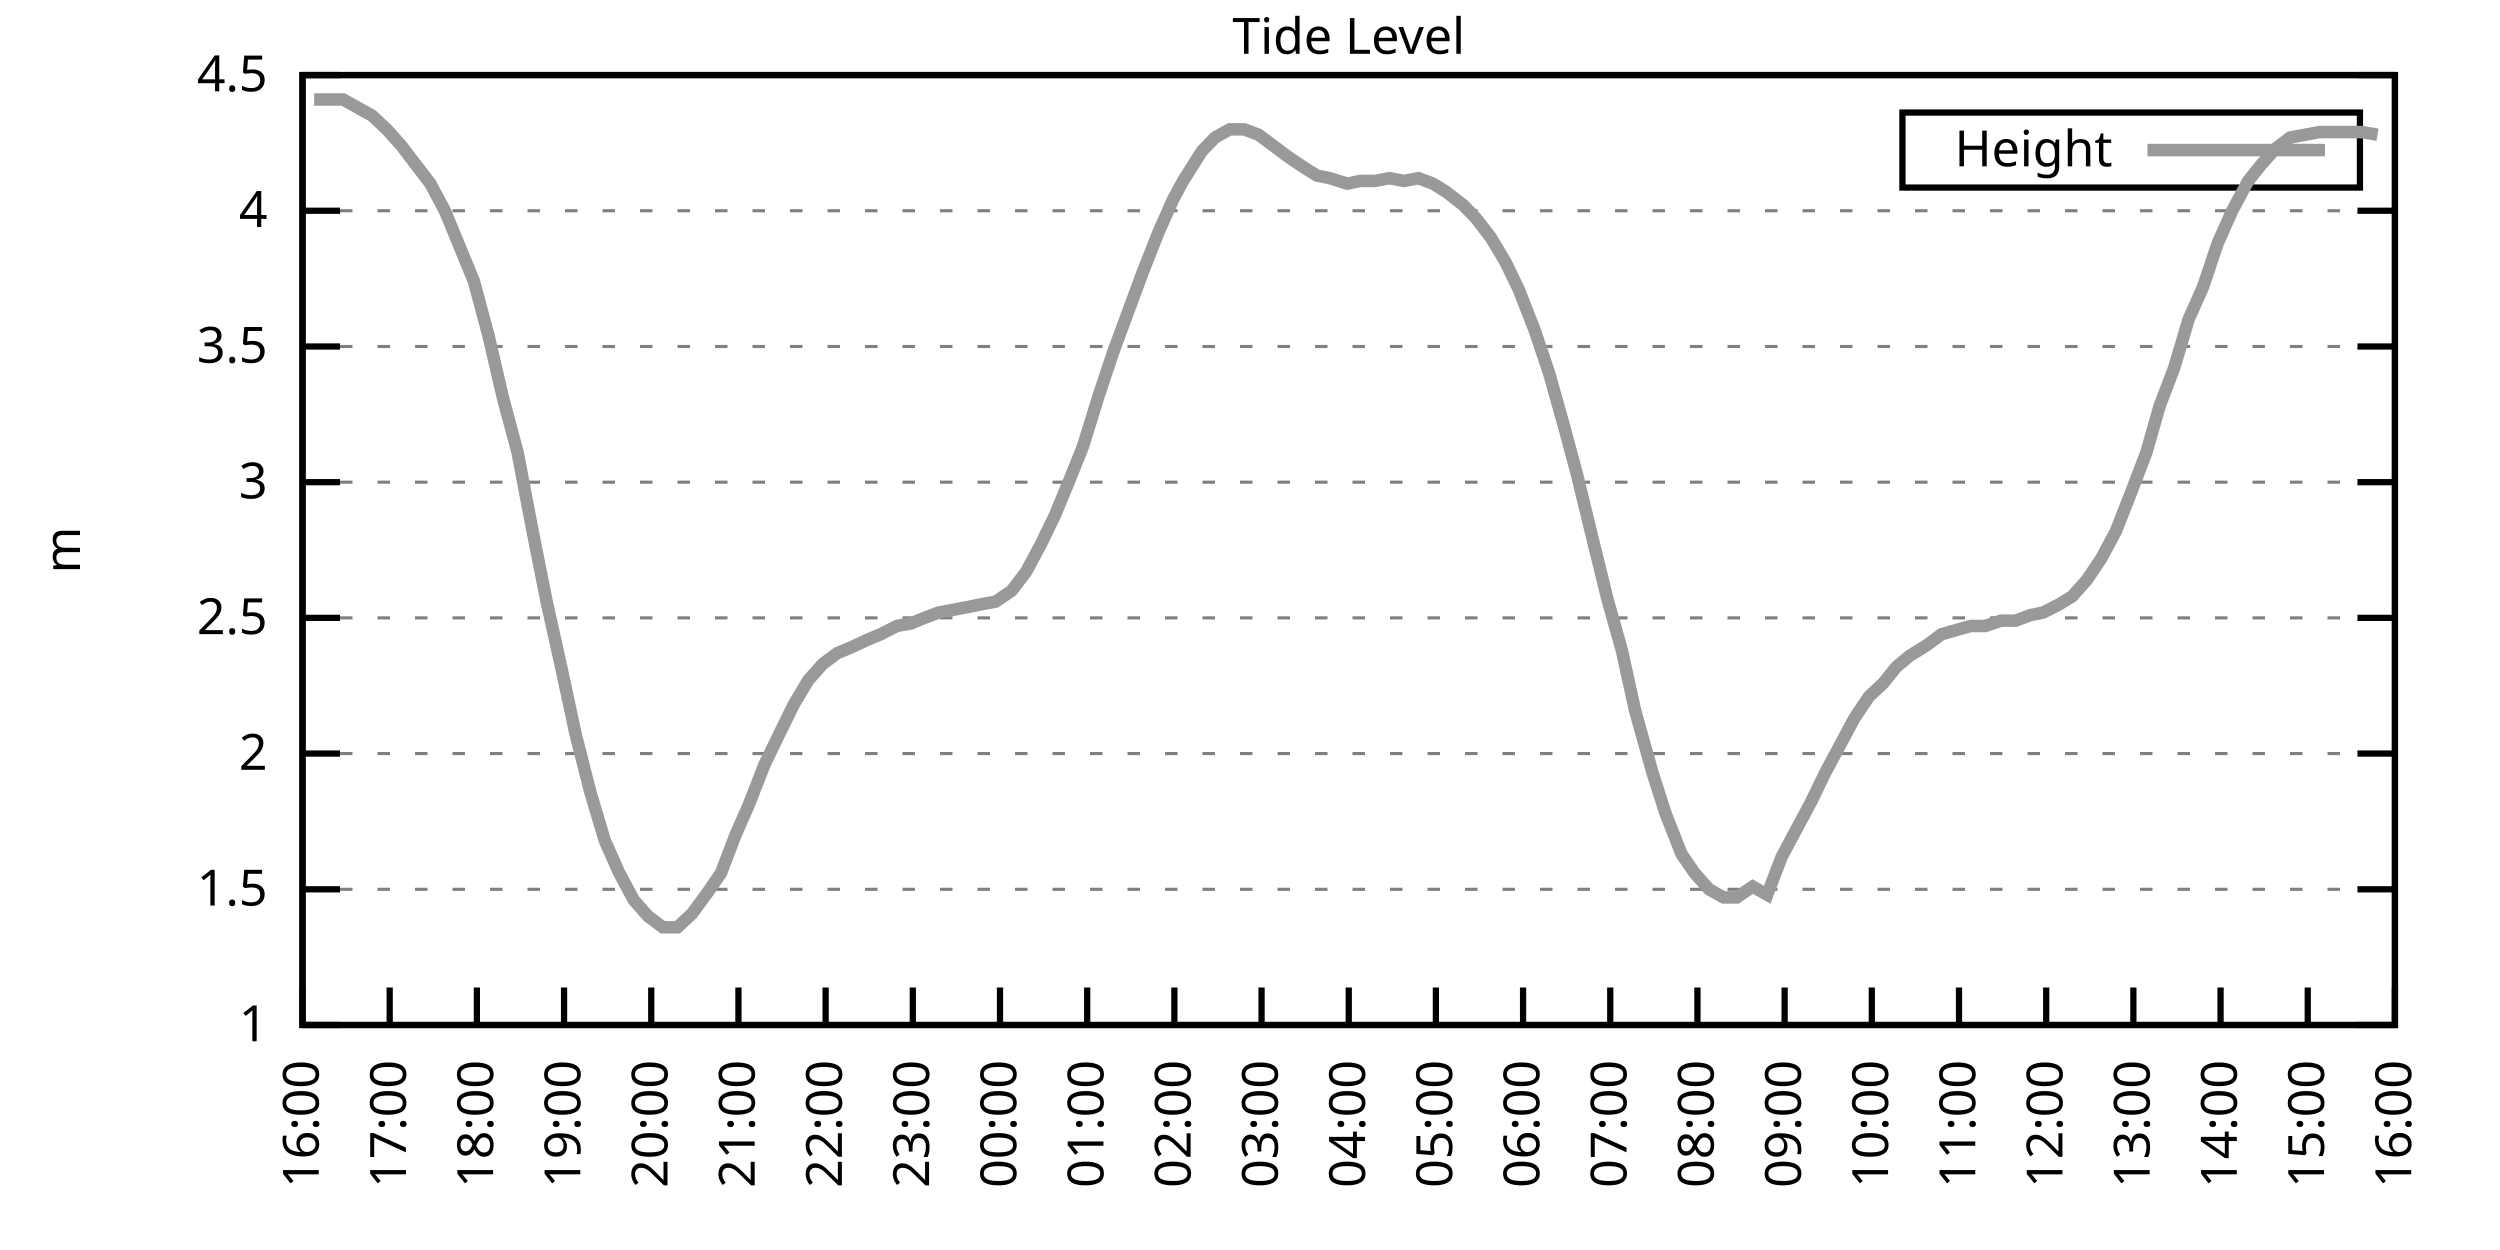
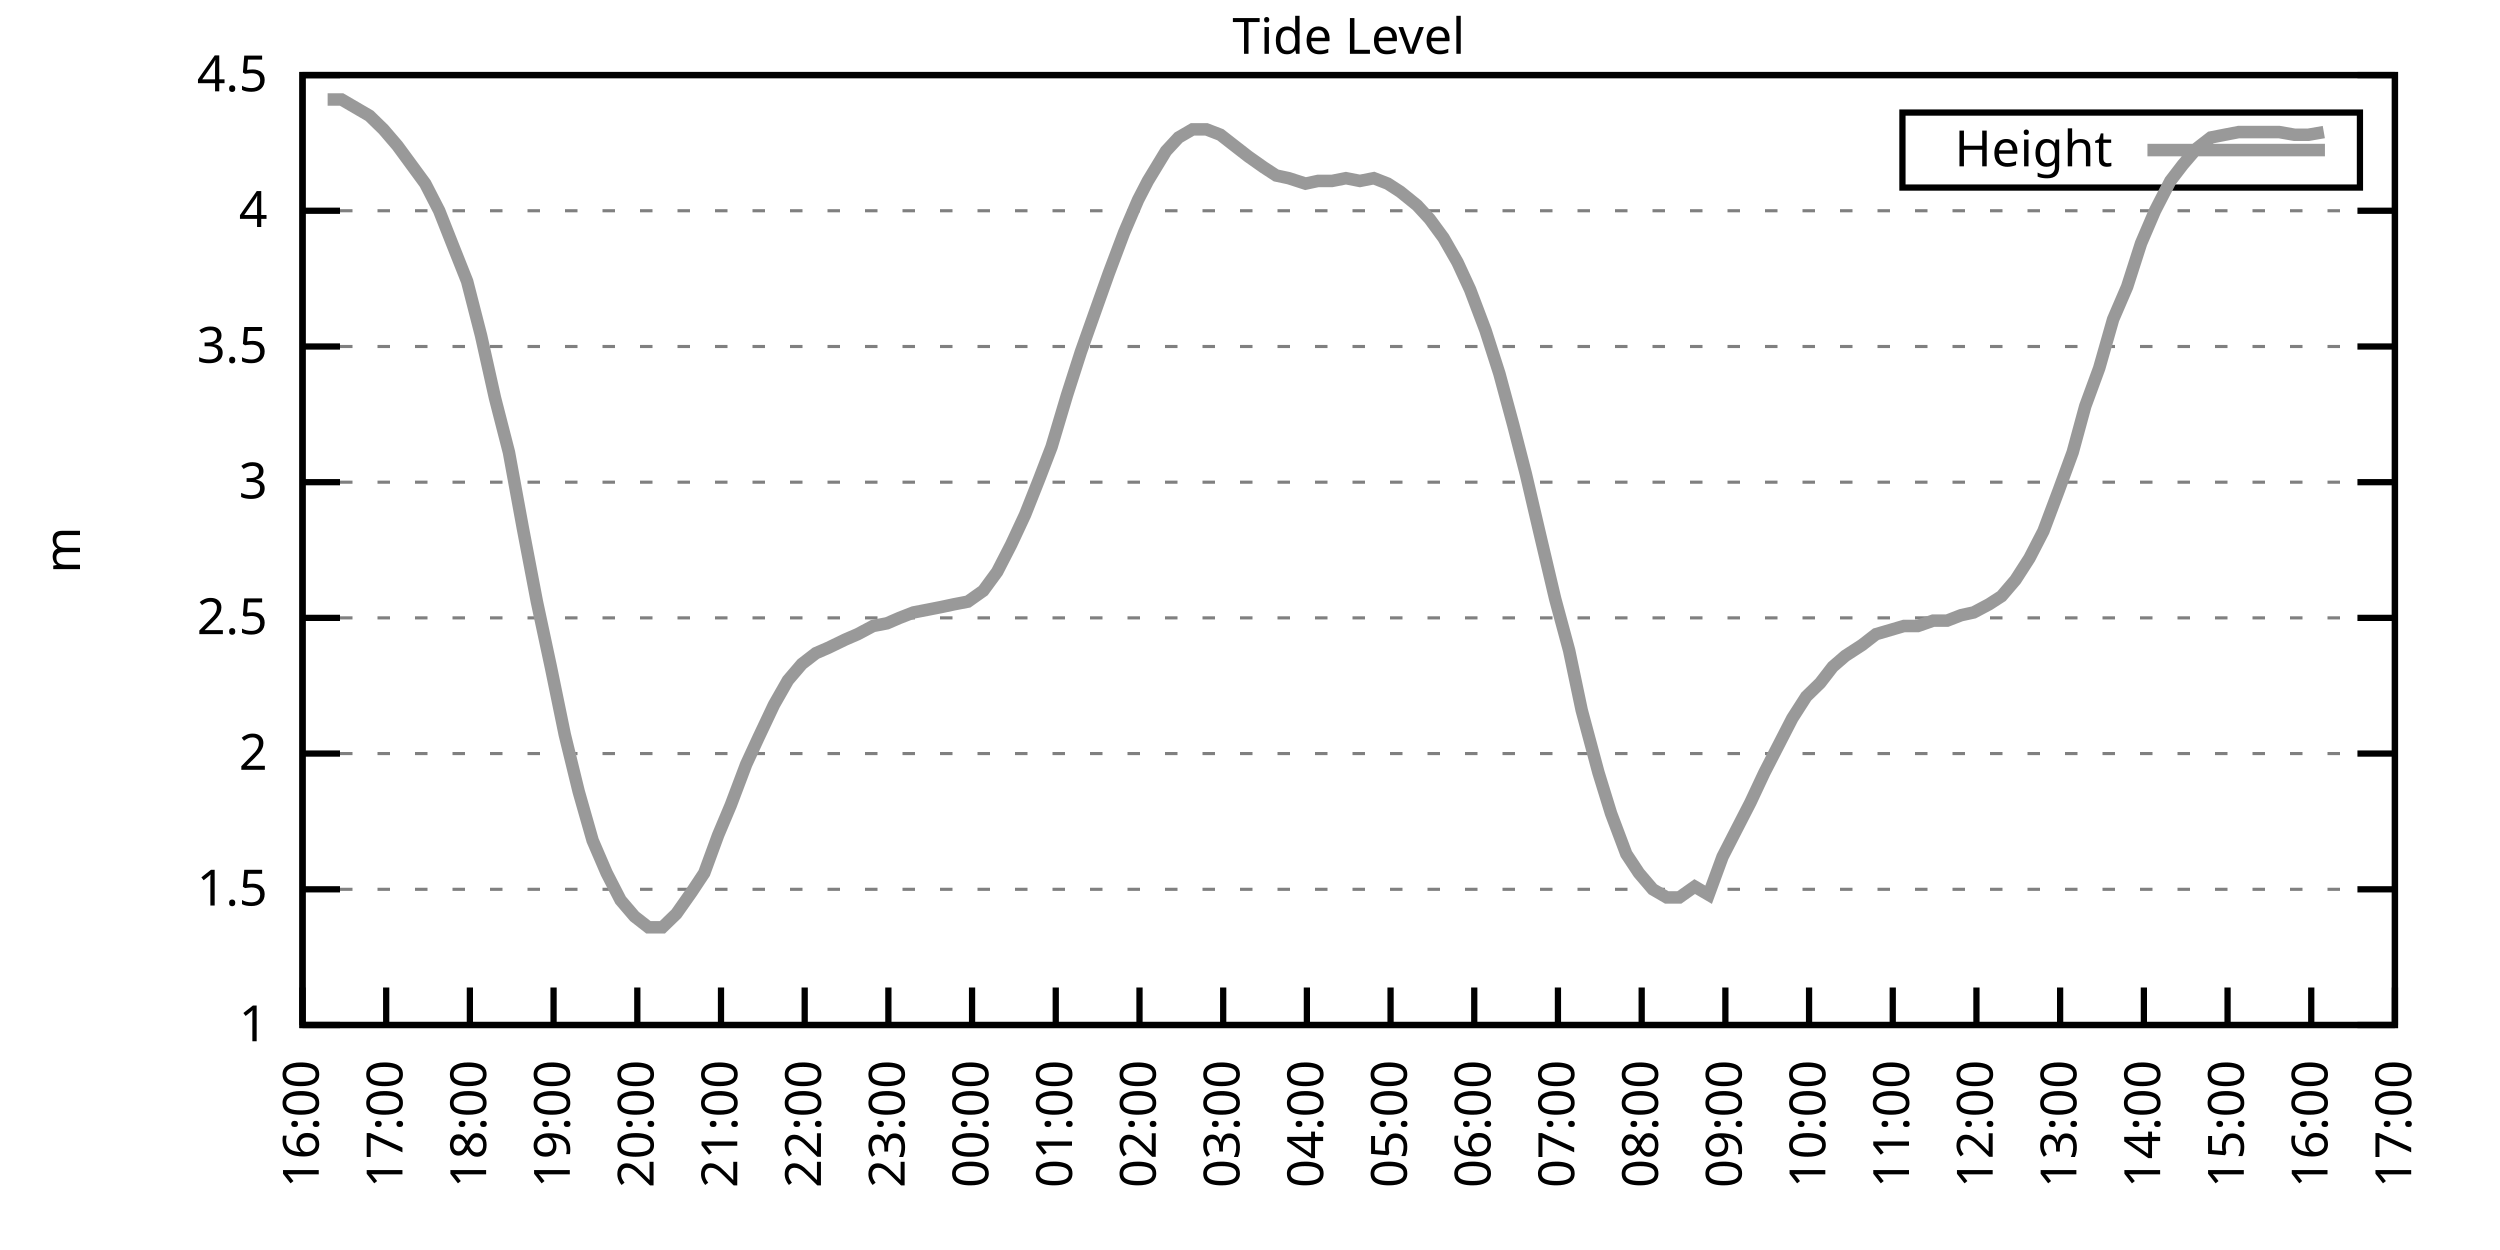
<svg xmlns="http://www.w3.org/2000/svg" xmlns:xlink="http://www.w3.org/1999/xlink" width="400" height="200" viewBox="0 0 400 200">
  <g id="gnuplot_canvas">
    <rect x="0" y="0" width="400" height="200" fill="none" />
    <defs>
      <circle id="gpDot" r="0.5" stroke-width="0.5" stroke="currentColor" />
      <path id="gpPt0" stroke-width="0.333" stroke="currentColor" d="M-1,0 h2 M0,-1 v2" />
      <path id="gpPt1" stroke-width="0.333" stroke="currentColor" d="M-1,-1 L1,1 M1,-1 L-1,1" />
      <path id="gpPt2" stroke-width="0.333" stroke="currentColor" d="M-1,0 L1,0 M0,-1 L0,1 M-1,-1 L1,1 M-1,1 L1,-1" />
      <rect id="gpPt3" stroke-width="0.333" stroke="currentColor" x="-1" y="-1" width="2" height="2" />
      <rect id="gpPt4" stroke-width="0.333" stroke="currentColor" fill="currentColor" x="-1" y="-1" width="2" height="2" />
      <circle id="gpPt5" stroke-width="0.333" stroke="currentColor" cx="0" cy="0" r="1" />
      <use xlink:href="#gpPt5" id="gpPt6" fill="currentColor" stroke="none" />
      <path id="gpPt7" stroke-width="0.333" stroke="currentColor" d="M0,-1.33 L-1.33,0.67 L1.33,0.67 z" />
      <use xlink:href="#gpPt7" id="gpPt8" fill="currentColor" stroke="none" />
      <use xlink:href="#gpPt7" id="gpPt9" stroke="currentColor" transform="rotate(180)" />
      <use xlink:href="#gpPt9" id="gpPt10" fill="currentColor" stroke="none" />
      <use xlink:href="#gpPt3" id="gpPt11" stroke="currentColor" transform="rotate(45)" />
      <use xlink:href="#gpPt11" id="gpPt12" fill="currentColor" stroke="none" />
      <path id="gpPt13" stroke-width="0.333" stroke="currentColor" d="M0,1.330 L1.265,0.411 L0.782,-1.067 L-0.782,-1.076 L-1.265,0.411 z" />
      <use xlink:href="#gpPt13" id="gpPt14" fill="currentColor" stroke="none" />
      <filter id="textbox" filterUnits="objectBoundingBox" x="0" y="0" height="1" width="1">
        <feFlood flood-color="white" flood-opacity="1" result="bgnd" />
        <feComposite in="SourceGraphic" in2="bgnd" operator="atop" />
      </filter>
      <filter id="greybox" filterUnits="objectBoundingBox" x="0" y="0" height="1" width="1">
        <feFlood flood-color="lightgrey" flood-opacity="1" result="grey" />
        <feComposite in="SourceGraphic" in2="grey" operator="atop" />
      </filter>
    </defs>
    <g fill="none" color="white" stroke="currentColor" stroke-width="1.00" stroke-linecap="butt" stroke-linejoin="miter">
</g>
    <g fill="none" color="black" stroke="currentColor" stroke-width="1.00" stroke-linecap="butt" stroke-linejoin="miter">
      <g stroke="none" shape-rendering="crispEdges">
        <polygon fill="rgb(255, 255, 255)" points="48.40,164.00 383.18,164.00 383.18,12.02 48.40,12.02 " />
      </g>
    </g>
    <g fill="none" color="black" stroke="currentColor" stroke-width="1.00" stroke-linecap="butt" stroke-linejoin="miter">
</g>
    <g fill="none" color="black" stroke="black" stroke-width="0.50" stroke-linecap="butt" stroke-linejoin="miter">
</g>
    <g fill="none" color="gray" stroke="currentColor" stroke-width="0.50" stroke-linecap="butt" stroke-linejoin="miter">
      <path stroke="gray" stroke-dasharray="2,4" class="gridline" d="M48.40,164.00 L383.19,164.00  " />
    </g>
    <g fill="none" color="gray" stroke="gray" stroke-width="1.00" stroke-linecap="butt" stroke-linejoin="miter">
</g>
    <g fill="none" color="black" stroke="currentColor" stroke-width="1.00" stroke-linecap="butt" stroke-linejoin="miter">
      <path stroke="black" d="M48.40,164.00 L54.40,164.00 M383.19,164.00 L377.19,164.00  " />
      <g transform="translate(42.80,166.60)" stroke="none" fill="black" font-family="Sans" font-size="8.00" text-anchor="end">
        <text>
          <tspan font-family="Sans"> 1</tspan>
        </text>
      </g>
    </g>
    <g fill="none" color="black" stroke="currentColor" stroke-width="1.00" stroke-linecap="butt" stroke-linejoin="miter">
</g>
    <g fill="none" color="black" stroke="black" stroke-width="0.50" stroke-linecap="butt" stroke-linejoin="miter">
</g>
    <g fill="none" color="gray" stroke="currentColor" stroke-width="0.50" stroke-linecap="butt" stroke-linejoin="miter">
      <path stroke="gray" stroke-dasharray="2,4" class="gridline" d="M48.40,142.29 L383.19,142.29  " />
    </g>
    <g fill="none" color="gray" stroke="gray" stroke-width="1.00" stroke-linecap="butt" stroke-linejoin="miter">
</g>
    <g fill="none" color="black" stroke="currentColor" stroke-width="1.00" stroke-linecap="butt" stroke-linejoin="miter">
      <path stroke="black" d="M48.40,142.29 L54.40,142.29 M383.19,142.29 L377.19,142.29  " />
      <g transform="translate(42.80,144.89)" stroke="none" fill="black" font-family="Sans" font-size="8.00" text-anchor="end">
        <text>
          <tspan font-family="Sans"> 1.5</tspan>
        </text>
      </g>
    </g>
    <g fill="none" color="black" stroke="currentColor" stroke-width="1.00" stroke-linecap="butt" stroke-linejoin="miter">
</g>
    <g fill="none" color="black" stroke="black" stroke-width="0.50" stroke-linecap="butt" stroke-linejoin="miter">
</g>
    <g fill="none" color="gray" stroke="currentColor" stroke-width="0.50" stroke-linecap="butt" stroke-linejoin="miter">
      <path stroke="gray" stroke-dasharray="2,4" class="gridline" d="M48.40,120.57 L383.19,120.57  " />
    </g>
    <g fill="none" color="gray" stroke="gray" stroke-width="1.00" stroke-linecap="butt" stroke-linejoin="miter">
</g>
    <g fill="none" color="black" stroke="currentColor" stroke-width="1.00" stroke-linecap="butt" stroke-linejoin="miter">
      <path stroke="black" d="M48.40,120.57 L54.40,120.57 M383.19,120.57 L377.19,120.57  " />
      <g transform="translate(42.80,123.17)" stroke="none" fill="black" font-family="Sans" font-size="8.00" text-anchor="end">
        <text>
          <tspan font-family="Sans"> 2</tspan>
        </text>
      </g>
    </g>
    <g fill="none" color="black" stroke="currentColor" stroke-width="1.00" stroke-linecap="butt" stroke-linejoin="miter">
</g>
    <g fill="none" color="black" stroke="black" stroke-width="0.50" stroke-linecap="butt" stroke-linejoin="miter">
</g>
    <g fill="none" color="gray" stroke="currentColor" stroke-width="0.50" stroke-linecap="butt" stroke-linejoin="miter">
      <path stroke="gray" stroke-dasharray="2,4" class="gridline" d="M48.40,98.86 L383.19,98.86  " />
    </g>
    <g fill="none" color="gray" stroke="gray" stroke-width="1.00" stroke-linecap="butt" stroke-linejoin="miter">
</g>
    <g fill="none" color="black" stroke="currentColor" stroke-width="1.00" stroke-linecap="butt" stroke-linejoin="miter">
      <path stroke="black" d="M48.40,98.86 L54.40,98.86 M383.19,98.86 L377.19,98.86  " />
      <g transform="translate(42.80,101.46)" stroke="none" fill="black" font-family="Sans" font-size="8.00" text-anchor="end">
        <text>
          <tspan font-family="Sans"> 2.5</tspan>
        </text>
      </g>
    </g>
    <g fill="none" color="black" stroke="currentColor" stroke-width="1.00" stroke-linecap="butt" stroke-linejoin="miter">
</g>
    <g fill="none" color="black" stroke="black" stroke-width="0.50" stroke-linecap="butt" stroke-linejoin="miter">
</g>
    <g fill="none" color="gray" stroke="currentColor" stroke-width="0.50" stroke-linecap="butt" stroke-linejoin="miter">
      <path stroke="gray" stroke-dasharray="2,4" class="gridline" d="M48.40,77.15 L383.19,77.15  " />
    </g>
    <g fill="none" color="gray" stroke="gray" stroke-width="1.00" stroke-linecap="butt" stroke-linejoin="miter">
</g>
    <g fill="none" color="black" stroke="currentColor" stroke-width="1.00" stroke-linecap="butt" stroke-linejoin="miter">
      <path stroke="black" d="M48.40,77.15 L54.40,77.15 M383.19,77.15 L377.19,77.15  " />
      <g transform="translate(42.80,79.75)" stroke="none" fill="black" font-family="Sans" font-size="8.00" text-anchor="end">
        <text>
          <tspan font-family="Sans"> 3</tspan>
        </text>
      </g>
    </g>
    <g fill="none" color="black" stroke="currentColor" stroke-width="1.00" stroke-linecap="butt" stroke-linejoin="miter">
</g>
    <g fill="none" color="black" stroke="black" stroke-width="0.50" stroke-linecap="butt" stroke-linejoin="miter">
</g>
    <g fill="none" color="gray" stroke="currentColor" stroke-width="0.50" stroke-linecap="butt" stroke-linejoin="miter">
      <path stroke="gray" stroke-dasharray="2,4" class="gridline" d="M48.40,55.44 L383.19,55.44  " />
    </g>
    <g fill="none" color="gray" stroke="gray" stroke-width="1.00" stroke-linecap="butt" stroke-linejoin="miter">
</g>
    <g fill="none" color="black" stroke="currentColor" stroke-width="1.00" stroke-linecap="butt" stroke-linejoin="miter">
      <path stroke="black" d="M48.40,55.44 L54.40,55.44 M383.19,55.44 L377.19,55.44  " />
      <g transform="translate(42.80,58.04)" stroke="none" fill="black" font-family="Sans" font-size="8.00" text-anchor="end">
        <text>
          <tspan font-family="Sans"> 3.5</tspan>
        </text>
      </g>
    </g>
    <g fill="none" color="black" stroke="currentColor" stroke-width="1.00" stroke-linecap="butt" stroke-linejoin="miter">
</g>
    <g fill="none" color="black" stroke="black" stroke-width="0.50" stroke-linecap="butt" stroke-linejoin="miter">
</g>
    <g fill="none" color="gray" stroke="currentColor" stroke-width="0.50" stroke-linecap="butt" stroke-linejoin="miter">
      <path stroke="gray" stroke-dasharray="2,4" class="gridline" d="M48.40,33.72 L383.19,33.72  " />
    </g>
    <g fill="none" color="gray" stroke="gray" stroke-width="1.00" stroke-linecap="butt" stroke-linejoin="miter">
</g>
    <g fill="none" color="black" stroke="currentColor" stroke-width="1.00" stroke-linecap="butt" stroke-linejoin="miter">
      <path stroke="black" d="M48.40,33.72 L54.40,33.72 M383.19,33.72 L377.19,33.72  " />
      <g transform="translate(42.80,36.32)" stroke="none" fill="black" font-family="Sans" font-size="8.00" text-anchor="end">
        <text>
          <tspan font-family="Sans"> 4</tspan>
        </text>
      </g>
    </g>
    <g fill="none" color="black" stroke="currentColor" stroke-width="1.00" stroke-linecap="butt" stroke-linejoin="miter">
</g>
    <g fill="none" color="black" stroke="black" stroke-width="0.50" stroke-linecap="butt" stroke-linejoin="miter">
</g>
    <g fill="none" color="gray" stroke="currentColor" stroke-width="0.50" stroke-linecap="butt" stroke-linejoin="miter">
      <path stroke="gray" stroke-dasharray="2,4" class="gridline" d="M48.40,12.01 L383.19,12.01  " />
    </g>
    <g fill="none" color="gray" stroke="gray" stroke-width="1.00" stroke-linecap="butt" stroke-linejoin="miter">
</g>
    <g fill="none" color="black" stroke="currentColor" stroke-width="1.00" stroke-linecap="butt" stroke-linejoin="miter">
      <path stroke="black" d="M48.40,12.01 L54.40,12.01 M383.19,12.01 L377.19,12.01  " />
      <g transform="translate(42.80,14.61)" stroke="none" fill="black" font-family="Sans" font-size="8.00" text-anchor="end">
        <text>
          <tspan font-family="Sans"> 4.5</tspan>
        </text>
      </g>
    </g>
    <g fill="none" color="black" stroke="currentColor" stroke-width="1.00" stroke-linecap="butt" stroke-linejoin="miter">
      <path stroke="black" d="M48.40,164.00 L48.40,158.00  " />
      <g transform="translate(51.00,169.60) rotate(270.00)" stroke="none" fill="black" font-family="Sans" font-size="8.00" text-anchor="end">
        <text>
          <tspan font-family="Sans">16:00</tspan>
        </text>
      </g>
    </g>
    <g fill="none" color="black" stroke="currentColor" stroke-width="1.00" stroke-linecap="butt" stroke-linejoin="miter">
-       <path stroke="black" d="M62.35,164.00 L62.35,158.00  " />
-       <g transform="translate(64.95,169.60) rotate(270.00)" stroke="none" fill="black" font-family="Sans" font-size="8.00" text-anchor="end">
+       <path stroke="black" d="M61.79,164.00 L61.79,158.00  " />
+       <g transform="translate(64.39,169.60) rotate(270.00)" stroke="none" fill="black" font-family="Sans" font-size="8.00" text-anchor="end">
        <text>
          <tspan font-family="Sans">17:00</tspan>
        </text>
      </g>
    </g>
    <g fill="none" color="black" stroke="currentColor" stroke-width="1.00" stroke-linecap="butt" stroke-linejoin="miter">
-       <path stroke="black" d="M76.30,164.00 L76.30,158.00  " />
-       <g transform="translate(78.90,169.60) rotate(270.00)" stroke="none" fill="black" font-family="Sans" font-size="8.00" text-anchor="end">
+       <path stroke="black" d="M75.18,164.00 L75.18,158.00  " />
+       <g transform="translate(77.78,169.60) rotate(270.00)" stroke="none" fill="black" font-family="Sans" font-size="8.00" text-anchor="end">
        <text>
          <tspan font-family="Sans">18:00</tspan>
        </text>
      </g>
    </g>
    <g fill="none" color="black" stroke="currentColor" stroke-width="1.00" stroke-linecap="butt" stroke-linejoin="miter">
-       <path stroke="black" d="M90.25,164.00 L90.25,158.00  " />
-       <g transform="translate(92.85,169.60) rotate(270.00)" stroke="none" fill="black" font-family="Sans" font-size="8.00" text-anchor="end">
+       <path stroke="black" d="M88.57,164.00 L88.57,158.00  " />
+       <g transform="translate(91.17,169.60) rotate(270.00)" stroke="none" fill="black" font-family="Sans" font-size="8.00" text-anchor="end">
        <text>
          <tspan font-family="Sans">19:00</tspan>
        </text>
      </g>
    </g>
    <g fill="none" color="black" stroke="currentColor" stroke-width="1.00" stroke-linecap="butt" stroke-linejoin="miter">
-       <path stroke="black" d="M104.20,164.00 L104.20,158.00  " />
-       <g transform="translate(106.80,169.60) rotate(270.00)" stroke="none" fill="black" font-family="Sans" font-size="8.00" text-anchor="end">
+       <path stroke="black" d="M101.97,164.00 L101.97,158.00  " />
+       <g transform="translate(104.57,169.60) rotate(270.00)" stroke="none" fill="black" font-family="Sans" font-size="8.00" text-anchor="end">
        <text>
          <tspan font-family="Sans">20:00</tspan>
        </text>
      </g>
    </g>
    <g fill="none" color="black" stroke="currentColor" stroke-width="1.00" stroke-linecap="butt" stroke-linejoin="miter">
-       <path stroke="black" d="M118.15,164.00 L118.15,158.00  " />
-       <g transform="translate(120.75,169.60) rotate(270.00)" stroke="none" fill="black" font-family="Sans" font-size="8.00" text-anchor="end">
+       <path stroke="black" d="M115.36,164.00 L115.36,158.00  " />
+       <g transform="translate(117.96,169.60) rotate(270.00)" stroke="none" fill="black" font-family="Sans" font-size="8.00" text-anchor="end">
        <text>
          <tspan font-family="Sans">21:00</tspan>
        </text>
      </g>
    </g>
    <g fill="none" color="black" stroke="currentColor" stroke-width="1.00" stroke-linecap="butt" stroke-linejoin="miter">
-       <path stroke="black" d="M132.10,164.00 L132.10,158.00  " />
-       <g transform="translate(134.70,169.60) rotate(270.00)" stroke="none" fill="black" font-family="Sans" font-size="8.00" text-anchor="end">
+       <path stroke="black" d="M128.75,164.00 L128.75,158.00  " />
+       <g transform="translate(131.35,169.60) rotate(270.00)" stroke="none" fill="black" font-family="Sans" font-size="8.00" text-anchor="end">
        <text>
          <tspan font-family="Sans">22:00</tspan>
        </text>
      </g>
    </g>
    <g fill="none" color="black" stroke="currentColor" stroke-width="1.00" stroke-linecap="butt" stroke-linejoin="miter">
-       <path stroke="black" d="M146.05,164.00 L146.05,158.00  " />
-       <g transform="translate(148.65,169.60) rotate(270.00)" stroke="none" fill="black" font-family="Sans" font-size="8.00" text-anchor="end">
+       <path stroke="black" d="M142.14,164.00 L142.14,158.00  " />
+       <g transform="translate(144.74,169.60) rotate(270.00)" stroke="none" fill="black" font-family="Sans" font-size="8.00" text-anchor="end">
        <text>
          <tspan font-family="Sans">23:00</tspan>
        </text>
      </g>
    </g>
    <g fill="none" color="black" stroke="currentColor" stroke-width="1.00" stroke-linecap="butt" stroke-linejoin="miter">
-       <path stroke="black" d="M160.00,164.00 L160.00,158.00  " />
-       <g transform="translate(162.60,169.60) rotate(270.00)" stroke="none" fill="black" font-family="Sans" font-size="8.00" text-anchor="end">
+       <path stroke="black" d="M155.53,164.00 L155.53,158.00  " />
+       <g transform="translate(158.13,169.60) rotate(270.00)" stroke="none" fill="black" font-family="Sans" font-size="8.00" text-anchor="end">
        <text>
          <tspan font-family="Sans">00:00</tspan>
        </text>
      </g>
    </g>
    <g fill="none" color="black" stroke="currentColor" stroke-width="1.00" stroke-linecap="butt" stroke-linejoin="miter">
-       <path stroke="black" d="M173.95,164.00 L173.95,158.00  " />
-       <g transform="translate(176.55,169.60) rotate(270.00)" stroke="none" fill="black" font-family="Sans" font-size="8.00" text-anchor="end">
+       <path stroke="black" d="M168.92,164.00 L168.92,158.00  " />
+       <g transform="translate(171.52,169.60) rotate(270.00)" stroke="none" fill="black" font-family="Sans" font-size="8.00" text-anchor="end">
        <text>
          <tspan font-family="Sans">01:00</tspan>
        </text>
      </g>
    </g>
    <g fill="none" color="black" stroke="currentColor" stroke-width="1.00" stroke-linecap="butt" stroke-linejoin="miter">
-       <path stroke="black" d="M187.90,164.00 L187.90,158.00  " />
-       <g transform="translate(190.50,169.60) rotate(270.00)" stroke="none" fill="black" font-family="Sans" font-size="8.00" text-anchor="end">
+       <path stroke="black" d="M182.32,164.00 L182.32,158.00  " />
+       <g transform="translate(184.92,169.60) rotate(270.00)" stroke="none" fill="black" font-family="Sans" font-size="8.00" text-anchor="end">
        <text>
          <tspan font-family="Sans">02:00</tspan>
        </text>
      </g>
    </g>
    <g fill="none" color="black" stroke="currentColor" stroke-width="1.00" stroke-linecap="butt" stroke-linejoin="miter">
-       <path stroke="black" d="M201.85,164.00 L201.85,158.00  " />
-       <g transform="translate(204.45,169.60) rotate(270.00)" stroke="none" fill="black" font-family="Sans" font-size="8.00" text-anchor="end">
+       <path stroke="black" d="M195.71,164.00 L195.71,158.00  " />
+       <g transform="translate(198.31,169.60) rotate(270.00)" stroke="none" fill="black" font-family="Sans" font-size="8.00" text-anchor="end">
        <text>
          <tspan font-family="Sans">03:00</tspan>
        </text>
      </g>
    </g>
    <g fill="none" color="black" stroke="currentColor" stroke-width="1.00" stroke-linecap="butt" stroke-linejoin="miter">
-       <path stroke="black" d="M215.80,164.00 L215.80,158.00  " />
-       <g transform="translate(218.40,169.60) rotate(270.00)" stroke="none" fill="black" font-family="Sans" font-size="8.00" text-anchor="end">
+       <path stroke="black" d="M209.10,164.00 L209.10,158.00  " />
+       <g transform="translate(211.70,169.60) rotate(270.00)" stroke="none" fill="black" font-family="Sans" font-size="8.00" text-anchor="end">
        <text>
          <tspan font-family="Sans">04:00</tspan>
        </text>
      </g>
    </g>
    <g fill="none" color="black" stroke="currentColor" stroke-width="1.00" stroke-linecap="butt" stroke-linejoin="miter">
-       <path stroke="black" d="M229.74,164.00 L229.74,158.00  " />
-       <g transform="translate(232.34,169.60) rotate(270.00)" stroke="none" fill="black" font-family="Sans" font-size="8.00" text-anchor="end">
+       <path stroke="black" d="M222.49,164.00 L222.49,158.00  " />
+       <g transform="translate(225.09,169.60) rotate(270.00)" stroke="none" fill="black" font-family="Sans" font-size="8.00" text-anchor="end">
        <text>
          <tspan font-family="Sans">05:00</tspan>
        </text>
      </g>
    </g>
    <g fill="none" color="black" stroke="currentColor" stroke-width="1.00" stroke-linecap="butt" stroke-linejoin="miter">
-       <path stroke="black" d="M243.69,164.00 L243.69,158.00  " />
-       <g transform="translate(246.29,169.60) rotate(270.00)" stroke="none" fill="black" font-family="Sans" font-size="8.00" text-anchor="end">
+       <path stroke="black" d="M235.88,164.00 L235.88,158.00  " />
+       <g transform="translate(238.48,169.60) rotate(270.00)" stroke="none" fill="black" font-family="Sans" font-size="8.00" text-anchor="end">
        <text>
          <tspan font-family="Sans">06:00</tspan>
        </text>
      </g>
    </g>
    <g fill="none" color="black" stroke="currentColor" stroke-width="1.00" stroke-linecap="butt" stroke-linejoin="miter">
-       <path stroke="black" d="M257.64,164.00 L257.64,158.00  " />
-       <g transform="translate(260.24,169.60) rotate(270.00)" stroke="none" fill="black" font-family="Sans" font-size="8.00" text-anchor="end">
+       <path stroke="black" d="M249.27,164.00 L249.27,158.00  " />
+       <g transform="translate(251.87,169.60) rotate(270.00)" stroke="none" fill="black" font-family="Sans" font-size="8.00" text-anchor="end">
        <text>
          <tspan font-family="Sans">07:00</tspan>
        </text>
      </g>
    </g>
    <g fill="none" color="black" stroke="currentColor" stroke-width="1.00" stroke-linecap="butt" stroke-linejoin="miter">
-       <path stroke="black" d="M271.59,164.00 L271.59,158.00  " />
-       <g transform="translate(274.19,169.60) rotate(270.00)" stroke="none" fill="black" font-family="Sans" font-size="8.00" text-anchor="end">
+       <path stroke="black" d="M262.67,164.00 L262.67,158.00  " />
+       <g transform="translate(265.27,169.60) rotate(270.00)" stroke="none" fill="black" font-family="Sans" font-size="8.00" text-anchor="end">
        <text>
          <tspan font-family="Sans">08:00</tspan>
        </text>
      </g>
    </g>
    <g fill="none" color="black" stroke="currentColor" stroke-width="1.00" stroke-linecap="butt" stroke-linejoin="miter">
-       <path stroke="black" d="M285.54,164.00 L285.54,158.00  " />
-       <g transform="translate(288.14,169.60) rotate(270.00)" stroke="none" fill="black" font-family="Sans" font-size="8.00" text-anchor="end">
+       <path stroke="black" d="M276.06,164.00 L276.06,158.00  " />
+       <g transform="translate(278.66,169.60) rotate(270.00)" stroke="none" fill="black" font-family="Sans" font-size="8.00" text-anchor="end">
        <text>
          <tspan font-family="Sans">09:00</tspan>
        </text>
      </g>
    </g>
    <g fill="none" color="black" stroke="currentColor" stroke-width="1.00" stroke-linecap="butt" stroke-linejoin="miter">
-       <path stroke="black" d="M299.49,164.00 L299.49,158.00  " />
-       <g transform="translate(302.09,169.60) rotate(270.00)" stroke="none" fill="black" font-family="Sans" font-size="8.00" text-anchor="end">
+       <path stroke="black" d="M289.45,164.00 L289.45,158.00  " />
+       <g transform="translate(292.05,169.60) rotate(270.00)" stroke="none" fill="black" font-family="Sans" font-size="8.00" text-anchor="end">
        <text>
          <tspan font-family="Sans">10:00</tspan>
        </text>
      </g>
    </g>
    <g fill="none" color="black" stroke="currentColor" stroke-width="1.00" stroke-linecap="butt" stroke-linejoin="miter">
-       <path stroke="black" d="M313.44,164.00 L313.44,158.00  " />
-       <g transform="translate(316.04,169.60) rotate(270.00)" stroke="none" fill="black" font-family="Sans" font-size="8.00" text-anchor="end">
+       <path stroke="black" d="M302.84,164.00 L302.84,158.00  " />
+       <g transform="translate(305.44,169.60) rotate(270.00)" stroke="none" fill="black" font-family="Sans" font-size="8.00" text-anchor="end">
        <text>
          <tspan font-family="Sans">11:00</tspan>
        </text>
      </g>
    </g>
    <g fill="none" color="black" stroke="currentColor" stroke-width="1.00" stroke-linecap="butt" stroke-linejoin="miter">
-       <path stroke="black" d="M327.39,164.00 L327.39,158.00  " />
-       <g transform="translate(329.99,169.60) rotate(270.00)" stroke="none" fill="black" font-family="Sans" font-size="8.00" text-anchor="end">
+       <path stroke="black" d="M316.23,164.00 L316.23,158.00  " />
+       <g transform="translate(318.83,169.60) rotate(270.00)" stroke="none" fill="black" font-family="Sans" font-size="8.00" text-anchor="end">
        <text>
          <tspan font-family="Sans">12:00</tspan>
        </text>
      </g>
    </g>
    <g fill="none" color="black" stroke="currentColor" stroke-width="1.00" stroke-linecap="butt" stroke-linejoin="miter">
-       <path stroke="black" d="M341.34,164.00 L341.34,158.00  " />
-       <g transform="translate(343.94,169.60) rotate(270.00)" stroke="none" fill="black" font-family="Sans" font-size="8.00" text-anchor="end">
+       <path stroke="black" d="M329.62,164.00 L329.62,158.00  " />
+       <g transform="translate(332.22,169.60) rotate(270.00)" stroke="none" fill="black" font-family="Sans" font-size="8.00" text-anchor="end">
        <text>
          <tspan font-family="Sans">13:00</tspan>
        </text>
      </g>
    </g>
    <g fill="none" color="black" stroke="currentColor" stroke-width="1.00" stroke-linecap="butt" stroke-linejoin="miter">
-       <path stroke="black" d="M355.29,164.00 L355.29,158.00  " />
-       <g transform="translate(357.89,169.60) rotate(270.00)" stroke="none" fill="black" font-family="Sans" font-size="8.00" text-anchor="end">
+       <path stroke="black" d="M343.02,164.00 L343.02,158.00  " />
+       <g transform="translate(345.62,169.60) rotate(270.00)" stroke="none" fill="black" font-family="Sans" font-size="8.00" text-anchor="end">
        <text>
          <tspan font-family="Sans">14:00</tspan>
        </text>
      </g>
    </g>
    <g fill="none" color="black" stroke="currentColor" stroke-width="1.00" stroke-linecap="butt" stroke-linejoin="miter">
-       <path stroke="black" d="M369.24,164.00 L369.24,158.00  " />
-       <g transform="translate(371.84,169.60) rotate(270.00)" stroke="none" fill="black" font-family="Sans" font-size="8.00" text-anchor="end">
+       <path stroke="black" d="M356.41,164.00 L356.41,158.00  " />
+       <g transform="translate(359.01,169.60) rotate(270.00)" stroke="none" fill="black" font-family="Sans" font-size="8.00" text-anchor="end">
        <text>
          <tspan font-family="Sans">15:00</tspan>
+         </text>
+       </g>
+     </g>
+     <g fill="none" color="black" stroke="currentColor" stroke-width="1.00" stroke-linecap="butt" stroke-linejoin="miter">
+       <path stroke="black" d="M369.80,164.00 L369.80,158.00  " />
+       <g transform="translate(372.40,169.60) rotate(270.00)" stroke="none" fill="black" font-family="Sans" font-size="8.00" text-anchor="end">
+         <text>
+           <tspan font-family="Sans">16:00</tspan>
        </text>
      </g>
    </g>
    <g fill="none" color="black" stroke="currentColor" stroke-width="1.00" stroke-linecap="butt" stroke-linejoin="miter">
      <path stroke="black" d="M383.19,164.00 L383.19,158.00  " />
      <g transform="translate(385.79,169.60) rotate(270.00)" stroke="none" fill="black" font-family="Sans" font-size="8.00" text-anchor="end">
        <text>
-           <tspan font-family="Sans">16:00</tspan>
+           <tspan font-family="Sans">17:00</tspan>
        </text>
      </g>
    </g>
    <g fill="none" color="black" stroke="currentColor" stroke-width="1.00" stroke-linecap="butt" stroke-linejoin="miter">
</g>
    <g fill="none" color="black" stroke="currentColor" stroke-width="1.00" stroke-linecap="butt" stroke-linejoin="miter">
      <path stroke="black" d="M48.40,12.01 L48.40,164.00 L383.19,164.00 L383.19,12.01 L48.40,12.01 Z  " />
    </g>
    <g fill="none" color="black" stroke="currentColor" stroke-width="1.00" stroke-linecap="butt" stroke-linejoin="miter">
</g>
    <g fill="none" color="black" stroke="currentColor" stroke-width="1.00" stroke-linecap="butt" stroke-linejoin="miter">
      <path stroke="black" d="M304.39,30.01 L304.39,18.01 L377.59,18.01 L377.59,30.01 L304.39,30.01 Z  " />
    </g>
    <g id="Tide_level_plot_1">
      <g fill="none" color="white" stroke="black" stroke-width="2.00" stroke-linecap="butt" stroke-linejoin="miter">
</g>
      <g fill="none" color="black" stroke="currentColor" stroke-width="2.00" stroke-linecap="butt" stroke-linejoin="miter">
        <g transform="translate(337.99,26.61)" stroke="none" fill="black" font-family="Sans" font-size="8.00" text-anchor="end">
          <text>
            <tspan font-family="Sans">Height</tspan>
          </text>
        </g>
      </g>
      <g fill="none" color="black" stroke="currentColor" stroke-width="2.00" stroke-linecap="butt" stroke-linejoin="miter">
-         <path stroke="rgb(153, 153, 153)" d="M343.59,24.01 L371.99,24.01 M50.26,15.92 L52.58,15.92 L54.91,15.92 L57.23,17.22 L59.56,18.52 L61.88,20.70   L64.21,23.30 L66.53,26.34 L68.86,29.38 L71.18,33.72 L73.51,39.37 L75.83,45.01 L78.16,53.70 L80.48,63.69   L82.81,72.37 L85.13,84.53 L87.46,96.26 L89.78,106.68 L92.11,117.53 L94.43,126.65 L96.76,134.47 L99.08,139.68   L101.41,144.02 L103.73,146.63 L106.06,148.37 L108.38,148.37 L110.71,146.20 L113.27,142.72 L115.36,139.68 L117.68,133.60   L119.78,128.83 L122.33,122.31 L124.43,117.97 L126.98,112.76 L129.31,108.85 L131.63,106.24 L133.96,104.51 L136.05,103.64   L138.84,102.34 L140.93,101.47 L143.49,100.16 L145.81,99.73 L147.91,98.86 L150.23,97.99 L152.56,97.56 L154.88,97.12   L156.97,96.69 L159.30,96.26 L161.86,94.52 L164.18,91.48 L166.51,87.14 L168.83,82.36 L171.16,76.71 L173.25,71.50   L175.81,63.25 L178.13,56.30 L180.69,49.36 L182.78,43.71 L185.34,37.20 L187.66,31.99 L189.29,28.95 L192.31,24.17   L194.41,22.00 L196.73,20.70 L199.06,20.70 L201.38,21.56 L203.71,23.30 L206.03,25.04 L208.59,26.77 L210.68,28.08   L212.77,28.51 L215.56,29.38 L217.65,28.95 L219.98,28.95 L222.30,28.51 L224.63,28.95 L226.95,28.51 L229.28,29.38   L231.37,30.68 L234.16,32.85 L236.25,35.03 L238.58,38.07 L240.90,41.97 L243.00,46.32 L245.55,52.83 L247.88,59.78   L250.20,68.03 L252.30,75.85 L254.62,85.40 L257.18,95.82 L259.50,104.07 L261.60,113.63 L264.39,123.61 L266.48,130.13   L269.04,136.64 L271.13,139.68 L273.45,142.29 L275.78,143.59 L277.87,143.59 L280.43,141.85 L282.75,143.16 L285.08,137.08   L287.40,132.73 L289.73,128.39 L292.05,123.61 L294.38,119.27 L296.70,114.93 L299.03,111.45 L301.35,109.28 L303.44,106.68   L305.54,104.94 L308.33,103.20 L310.65,101.47 L315.30,100.16 L317.63,100.16 L320.18,99.30 L322.51,99.30 L324.83,98.43   L326.93,97.99 L329.48,96.69 L331.58,95.39 L333.90,92.78 L336.23,89.31 L338.55,84.97 L341.11,78.45 L343.43,72.37   L345.53,64.99 L347.85,58.91 L350.18,51.09 L352.50,45.88 L354.83,38.93 L357.15,33.72 L359.71,28.95 L361.80,26.34   L364.13,23.73 L366.45,22.00 L368.78,21.56 L371.10,21.13 L373.43,21.13 L375.75,21.13 L377.84,21.13 L380.40,21.56    " />
+         <path stroke="rgb(153, 153, 153)" d="M343.59,24.01 L371.99,24.01 M52.42,15.92 L54.65,15.92 L56.88,17.22 L59.11,18.52 L61.35,20.70 L63.58,23.30   L65.81,26.34 L68.04,29.38 L70.27,33.72 L72.50,39.37 L74.74,45.01 L76.97,53.70 L79.20,63.69 L81.43,72.37   L83.66,84.53 L85.90,96.26 L88.13,106.68 L90.36,117.53 L92.59,126.65 L94.82,134.47 L97.06,139.68 L99.29,144.02   L101.52,146.63 L103.75,148.37 L105.98,148.37 L108.22,146.20 L110.67,142.72 L112.68,139.68 L114.91,133.60 L116.92,128.83   L119.38,122.31 L121.38,117.97 L123.84,112.76 L126.07,108.85 L128.30,106.24 L130.54,104.51 L132.54,103.64 L135.22,102.34   L137.23,101.47 L139.69,100.16 L141.92,99.73 L143.93,98.86 L146.16,97.99 L148.39,97.56 L150.62,97.12 L152.63,96.69   L154.86,96.26 L157.32,94.52 L159.55,91.48 L161.78,87.14 L164.01,82.36 L166.25,76.71 L168.25,71.50 L170.71,63.25   L172.94,56.30 L175.40,49.36 L177.41,43.71 L179.86,37.20 L182.09,31.99 L183.66,28.95 L186.56,24.17 L188.57,22.00   L190.80,20.70 L193.03,20.70 L195.26,21.56 L197.49,23.30 L199.73,25.04 L202.18,26.77 L204.19,28.08 L206.20,28.51   L208.88,29.38 L210.88,28.95 L213.12,28.95 L215.35,28.51 L217.58,28.95 L219.81,28.51 L222.04,29.38 L224.05,30.68   L226.73,32.85 L228.74,35.03 L230.97,38.07 L233.20,41.97 L235.21,46.32 L237.67,52.83 L239.90,59.78 L242.13,68.03   L244.14,75.85 L246.37,85.40 L248.83,95.82 L251.06,104.07 L253.07,113.63 L255.75,123.61 L257.76,130.13 L260.21,136.64   L262.22,139.68 L264.45,142.29 L266.68,143.59 L268.69,143.59 L271.15,141.85 L273.38,143.16 L275.61,137.08 L277.84,132.73   L280.07,128.39 L282.31,123.61 L284.54,119.27 L286.77,114.93 L289.00,111.45 L291.23,109.28 L293.24,106.68 L295.25,104.94   L297.93,103.20 L300.16,101.47 L304.63,100.16 L306.86,100.16 L309.31,99.30 L311.54,99.30 L313.78,98.43 L315.79,97.99   L318.24,96.69 L320.25,95.39 L322.48,92.78 L324.71,89.31 L326.95,84.97 L329.40,78.45 L331.63,72.37 L333.64,64.99   L335.87,58.91 L338.10,51.09 L340.34,45.88 L342.57,38.93 L344.80,33.72 L347.26,28.95 L349.26,26.34 L351.50,23.73   L353.73,22.00 L355.96,21.56 L358.19,21.13 L360.42,21.13 L362.66,21.13 L364.66,21.13 L367.12,21.56 L369.35,21.56   L371.81,21.13  " />
      </g>
    </g>
    <g fill="none" color="black" stroke="currentColor" stroke-width="2.00" stroke-linecap="butt" stroke-linejoin="miter">
</g>
    <g fill="none" color="black" stroke="black" stroke-width="1.00" stroke-linecap="butt" stroke-linejoin="miter">
</g>
    <g fill="none" color="black" stroke="currentColor" stroke-width="1.00" stroke-linecap="butt" stroke-linejoin="miter">
      <path stroke="black" d="M48.40,12.01 L48.40,164.00 L383.19,164.00 L383.19,12.01 L48.40,12.01 Z  " />
      <g transform="translate(12.80,88.01) rotate(270.00)" stroke="none" fill="black" font-family="Sans" font-size="8.00" text-anchor="middle">
        <text>
          <tspan font-family="Sans">m</tspan>
        </text>
      </g>
    </g>
    <g fill="none" color="black" stroke="currentColor" stroke-width="1.00" stroke-linecap="butt" stroke-linejoin="miter">
</g>
    <g fill="none" color="black" stroke="currentColor" stroke-width="1.00" stroke-linecap="butt" stroke-linejoin="miter">
      <g transform="translate(215.79,8.61)" stroke="none" fill="black" font-family="Sans" font-size="8.00" text-anchor="middle">
        <text>
          <tspan font-family="Sans">Tide Level</tspan>
        </text>
      </g>
    </g>
    <g fill="none" color="black" stroke="currentColor" stroke-width="1.00" stroke-linecap="butt" stroke-linejoin="miter">
</g>
  </g>
</svg>
